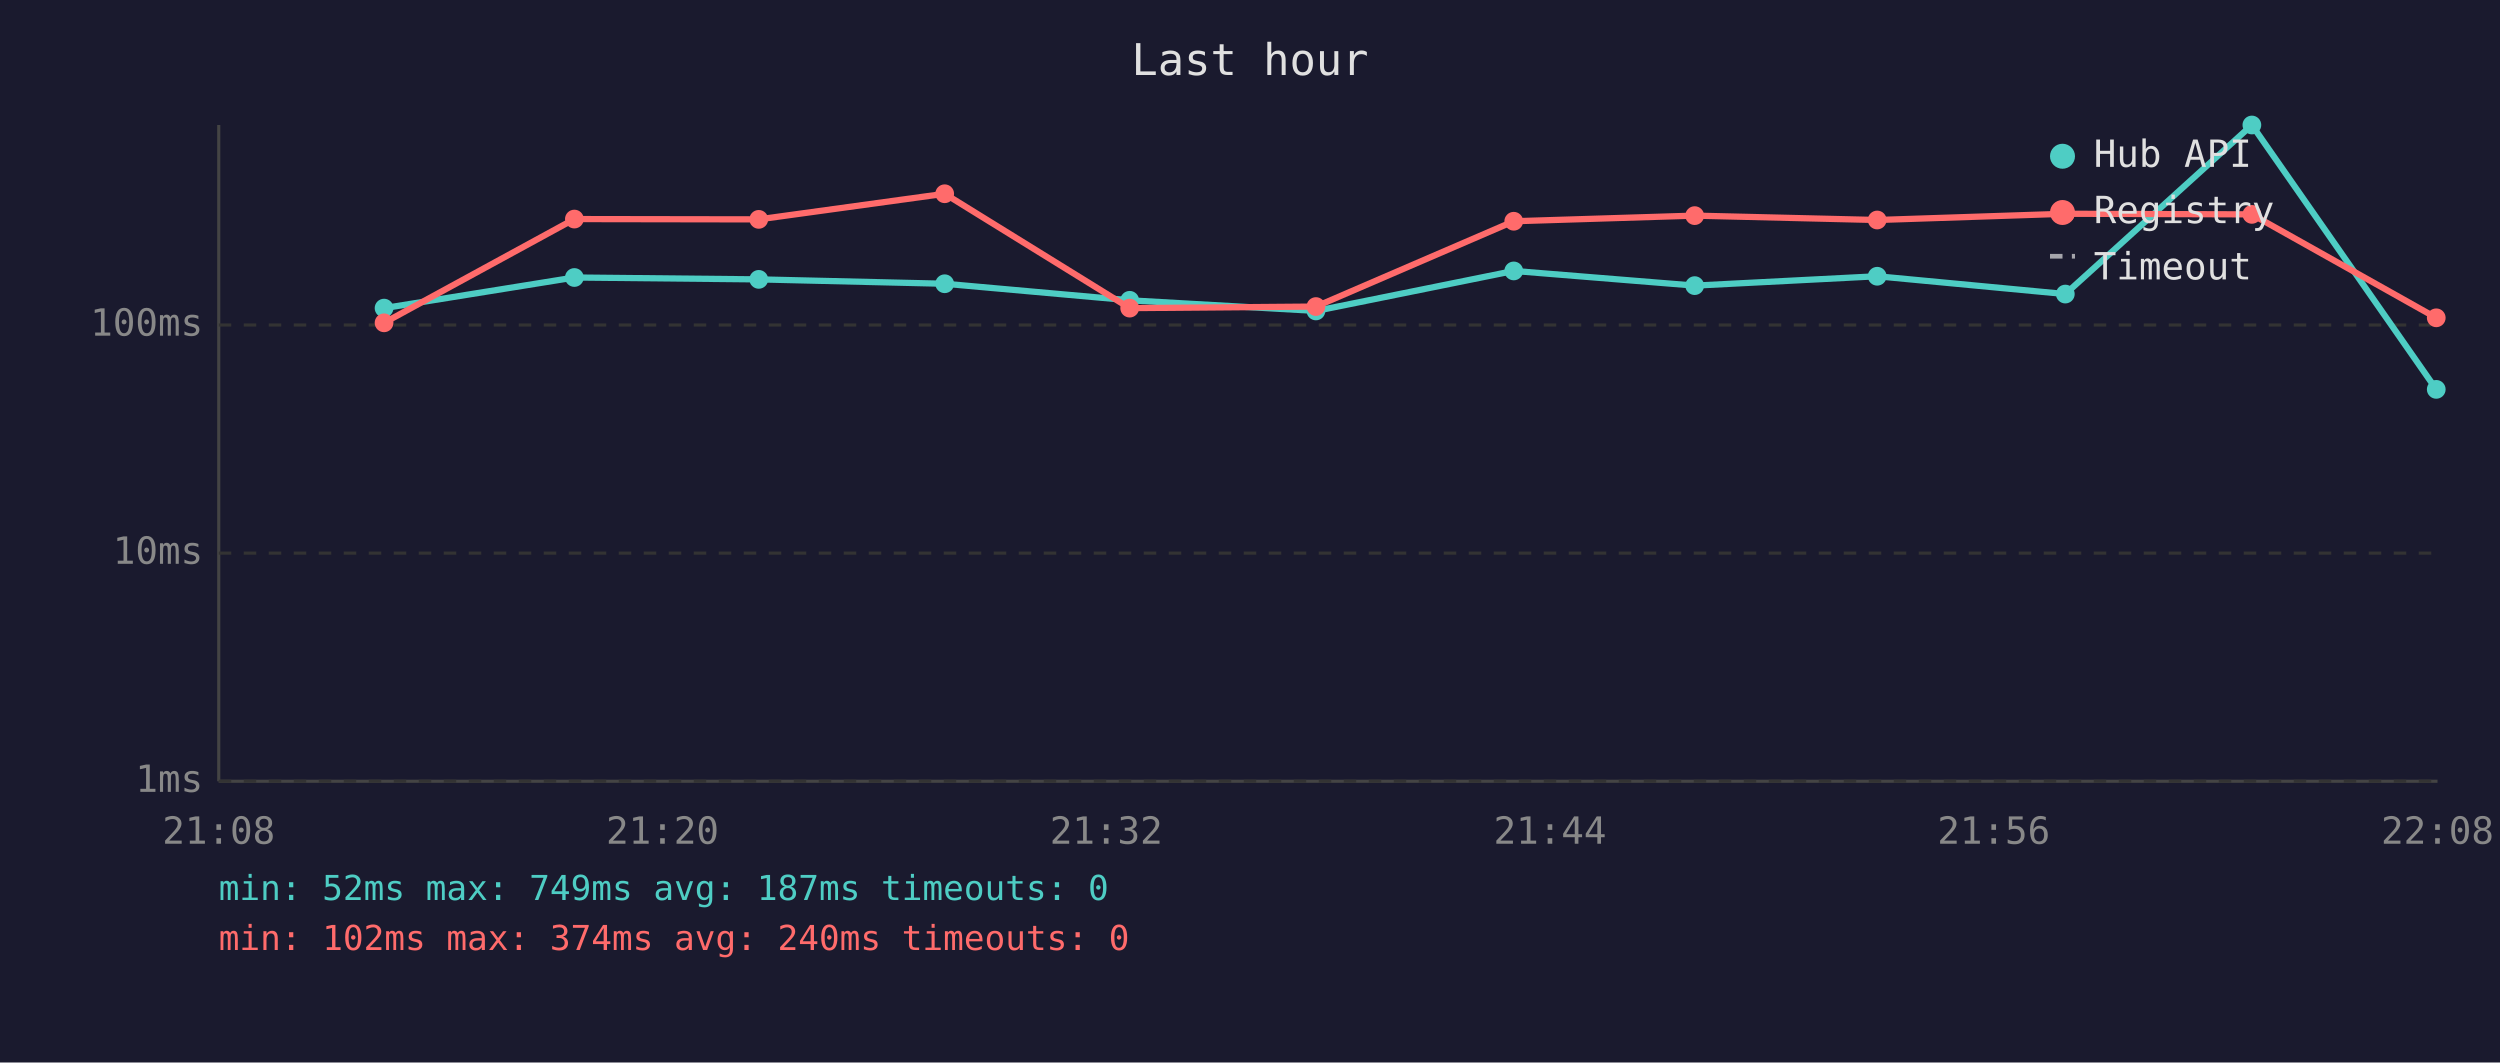
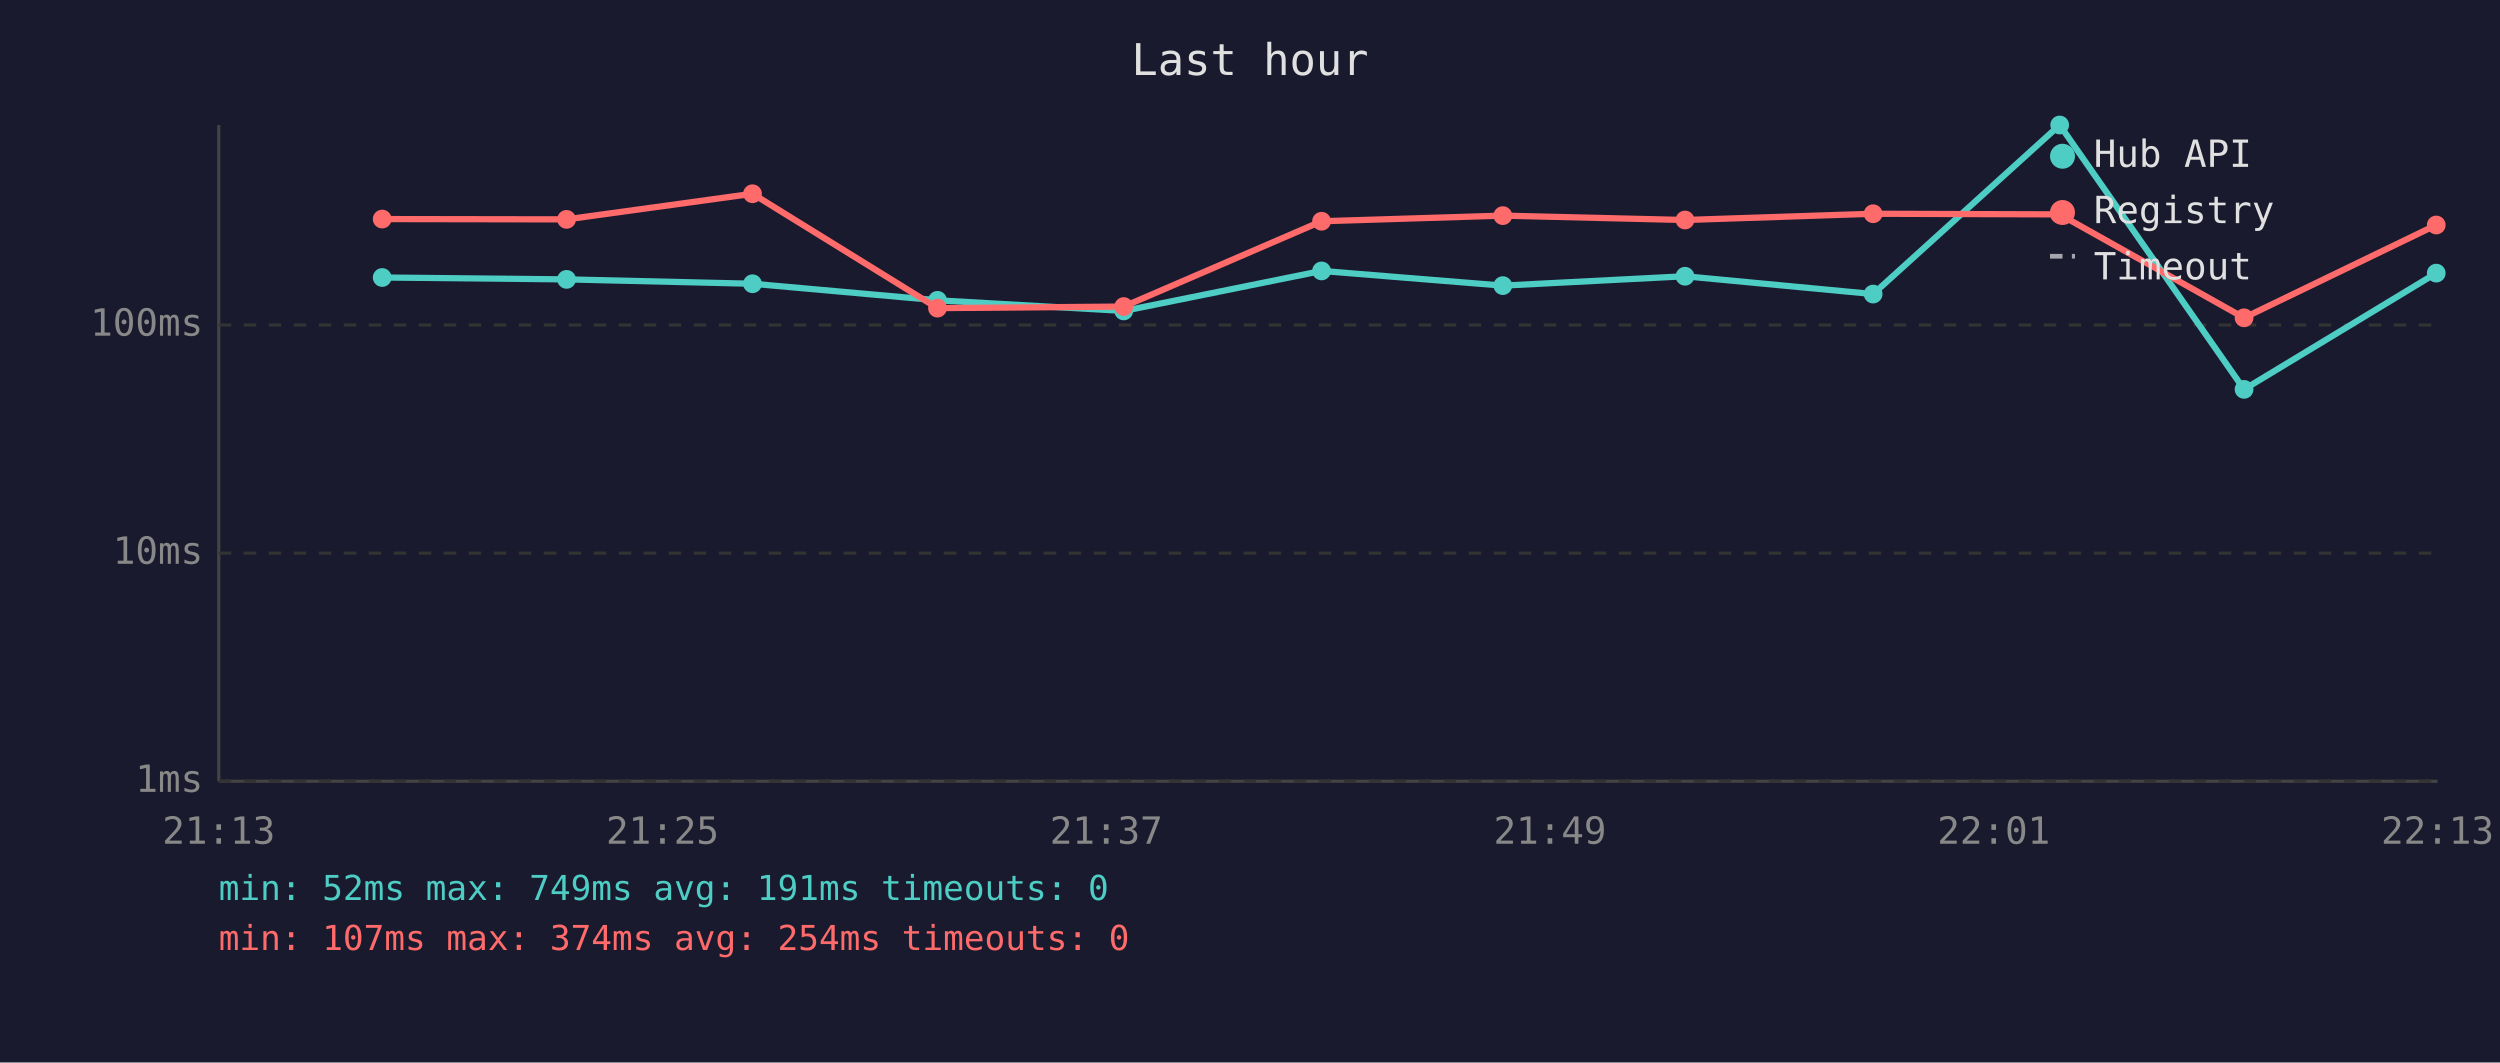
<svg xmlns="http://www.w3.org/2000/svg" viewBox="0 0 800 340" font-family="monospace" font-size="12">
  <rect width="800" height="340" fill="#1a1a2e" />
  <text x="400" y="24" fill="#e0e0e0" font-size="14" text-anchor="middle">Last hour</text>
  <line x1="70" y1="40" x2="70" y2="250" stroke="#444" stroke-width="1" />
  <line x1="70" y1="250" x2="780" y2="250" stroke="#444" stroke-width="1" />
  <line x1="70" y1="250" x2="780" y2="250" stroke="#333" stroke-width="1" stroke-dasharray="4" />
  <text x="65" y="250" fill="#888" text-anchor="end" dominant-baseline="middle">1ms</text>
  <line x1="70" y1="177" x2="780" y2="177" stroke="#333" stroke-width="1" stroke-dasharray="4" />
  <text x="65" y="177" fill="#888" text-anchor="end" dominant-baseline="middle">10ms</text>
  <line x1="70" y1="104" x2="780" y2="104" stroke="#333" stroke-width="1" stroke-dasharray="4" />
  <text x="65" y="104" fill="#888" text-anchor="end" dominant-baseline="middle">100ms</text>
-   <text x="70" y="270" fill="#888" text-anchor="middle">21:08</text>
-   <text x="212" y="270" fill="#888" text-anchor="middle">21:20</text>
-   <text x="354" y="270" fill="#888" text-anchor="middle">21:32</text>
-   <text x="496" y="270" fill="#888" text-anchor="middle">21:44</text>
-   <text x="638" y="270" fill="#888" text-anchor="middle">21:56</text>
-   <text x="780" y="270" fill="#888" text-anchor="middle">22:08</text>
-   <polyline points="122.9,98.6 183.8,88.8 242.8,89.4 302.3,90.8 361.5,96.1 421.1,99.5 484.4,86.7 542.3,91.4 600.7,88.4 660.9,94.1 720.6,40.0 779.6,124.6" fill="none" stroke="#4ecdc4" stroke-width="2" opacity="1" />
-   <circle cx="122.9" cy="98.6" r="3" fill="#4ecdc4" />
-   <circle cx="183.8" cy="88.8" r="3" fill="#4ecdc4" />
-   <circle cx="242.8" cy="89.4" r="3" fill="#4ecdc4" />
-   <circle cx="302.3" cy="90.8" r="3" fill="#4ecdc4" />
-   <circle cx="361.5" cy="96.1" r="3" fill="#4ecdc4" />
-   <circle cx="421.1" cy="99.5" r="3" fill="#4ecdc4" />
-   <circle cx="484.4" cy="86.7" r="3" fill="#4ecdc4" />
-   <circle cx="542.3" cy="91.4" r="3" fill="#4ecdc4" />
-   <circle cx="600.7" cy="88.4" r="3" fill="#4ecdc4" />
-   <circle cx="660.9" cy="94.1" r="3" fill="#4ecdc4" />
-   <circle cx="720.6" cy="40.0" r="3" fill="#4ecdc4" />
-   <circle cx="779.6" cy="124.6" r="3" fill="#4ecdc4" />
-   <polyline points="122.9,103.3 183.8,70.1 242.8,70.2 302.3,62.0 361.5,98.6 421.1,98.1 484.4,70.8 542.3,69.0 600.7,70.4 660.9,68.4 720.6,68.6 779.6,101.7" fill="none" stroke="#ff6b6b" stroke-width="2" opacity="1" />
-   <circle cx="122.9" cy="103.3" r="3" fill="#ff6b6b" />
-   <circle cx="183.8" cy="70.1" r="3" fill="#ff6b6b" />
-   <circle cx="242.8" cy="70.2" r="3" fill="#ff6b6b" />
-   <circle cx="302.3" cy="62.0" r="3" fill="#ff6b6b" />
-   <circle cx="361.5" cy="98.6" r="3" fill="#ff6b6b" />
-   <circle cx="421.1" cy="98.1" r="3" fill="#ff6b6b" />
-   <circle cx="484.4" cy="70.8" r="3" fill="#ff6b6b" />
-   <circle cx="542.3" cy="69.0" r="3" fill="#ff6b6b" />
-   <circle cx="600.7" cy="70.4" r="3" fill="#ff6b6b" />
-   <circle cx="660.9" cy="68.4" r="3" fill="#ff6b6b" />
-   <circle cx="720.6" cy="68.6" r="3" fill="#ff6b6b" />
-   <circle cx="779.6" cy="101.7" r="3" fill="#ff6b6b" />
+   <text x="70" y="270" fill="#888" text-anchor="middle">21:13</text>
+   <text x="212" y="270" fill="#888" text-anchor="middle">21:25</text>
+   <text x="354" y="270" fill="#888" text-anchor="middle">21:37</text>
+   <text x="496" y="270" fill="#888" text-anchor="middle">21:49</text>
+   <text x="638" y="270" fill="#888" text-anchor="middle">22:01</text>
+   <text x="780" y="270" fill="#888" text-anchor="middle">22:13</text>
+   <polyline points="122.3,88.8 181.3,89.4 240.8,90.8 300.0,96.1 359.6,99.5 422.9,86.7 480.9,91.4 539.2,88.4 599.4,94.1 659.1,40.0 718.1,124.6 779.6,87.4" fill="none" stroke="#4ecdc4" stroke-width="2" opacity="1" />
+   <circle cx="122.3" cy="88.8" r="3" fill="#4ecdc4" />
+   <circle cx="181.3" cy="89.4" r="3" fill="#4ecdc4" />
+   <circle cx="240.8" cy="90.8" r="3" fill="#4ecdc4" />
+   <circle cx="300.0" cy="96.1" r="3" fill="#4ecdc4" />
+   <circle cx="359.6" cy="99.5" r="3" fill="#4ecdc4" />
+   <circle cx="422.9" cy="86.7" r="3" fill="#4ecdc4" />
+   <circle cx="480.9" cy="91.4" r="3" fill="#4ecdc4" />
+   <circle cx="539.2" cy="88.4" r="3" fill="#4ecdc4" />
+   <circle cx="599.4" cy="94.1" r="3" fill="#4ecdc4" />
+   <circle cx="659.1" cy="40.0" r="3" fill="#4ecdc4" />
+   <circle cx="718.1" cy="124.6" r="3" fill="#4ecdc4" />
+   <circle cx="779.6" cy="87.4" r="3" fill="#4ecdc4" />
+   <polyline points="122.3,70.1 181.3,70.2 240.8,62.0 300.0,98.6 359.6,98.1 422.9,70.8 480.9,69.0 539.2,70.4 599.4,68.4 659.1,68.6 718.1,101.7 779.6,72.0" fill="none" stroke="#ff6b6b" stroke-width="2" opacity="1" />
+   <circle cx="122.3" cy="70.1" r="3" fill="#ff6b6b" />
+   <circle cx="181.3" cy="70.2" r="3" fill="#ff6b6b" />
+   <circle cx="240.8" cy="62.0" r="3" fill="#ff6b6b" />
+   <circle cx="300.0" cy="98.6" r="3" fill="#ff6b6b" />
+   <circle cx="359.6" cy="98.1" r="3" fill="#ff6b6b" />
+   <circle cx="422.9" cy="70.8" r="3" fill="#ff6b6b" />
+   <circle cx="480.9" cy="69.0" r="3" fill="#ff6b6b" />
+   <circle cx="539.2" cy="70.4" r="3" fill="#ff6b6b" />
+   <circle cx="599.4" cy="68.4" r="3" fill="#ff6b6b" />
+   <circle cx="659.1" cy="68.6" r="3" fill="#ff6b6b" />
+   <circle cx="718.1" cy="101.7" r="3" fill="#ff6b6b" />
+   <circle cx="779.6" cy="72.0" r="3" fill="#ff6b6b" />
  <circle cx="660" cy="50" r="4" fill="#4ecdc4" />
  <text x="670" y="50" fill="#e0e0e0" dominant-baseline="middle">Hub API</text>
  <circle cx="660" cy="68" r="4" fill="#ff6b6b" />
  <text x="670" y="68" fill="#e0e0e0" dominant-baseline="middle">Registry</text>
  <line x1="656" y1="82" x2="664" y2="82" stroke="#e0e0e0" stroke-width="1.5" stroke-dasharray="4,3" opacity="0.7" />
  <text x="670" y="86" fill="#e0e0e0" dominant-baseline="middle">Timeout</text>
-   <text x="70" y="288" fill="#4ecdc4" font-size="11">min: 52ms  max: 749ms  avg: 187ms  timeouts: 0</text>
-   <text x="70" y="304" fill="#ff6b6b" font-size="11">min: 102ms  max: 374ms  avg: 240ms  timeouts: 0</text>
+   <text x="70" y="288" fill="#4ecdc4" font-size="11">min: 52ms  max: 749ms  avg: 191ms  timeouts: 0</text>
+   <text x="70" y="304" fill="#ff6b6b" font-size="11">min: 107ms  max: 374ms  avg: 254ms  timeouts: 0</text>
</svg>
